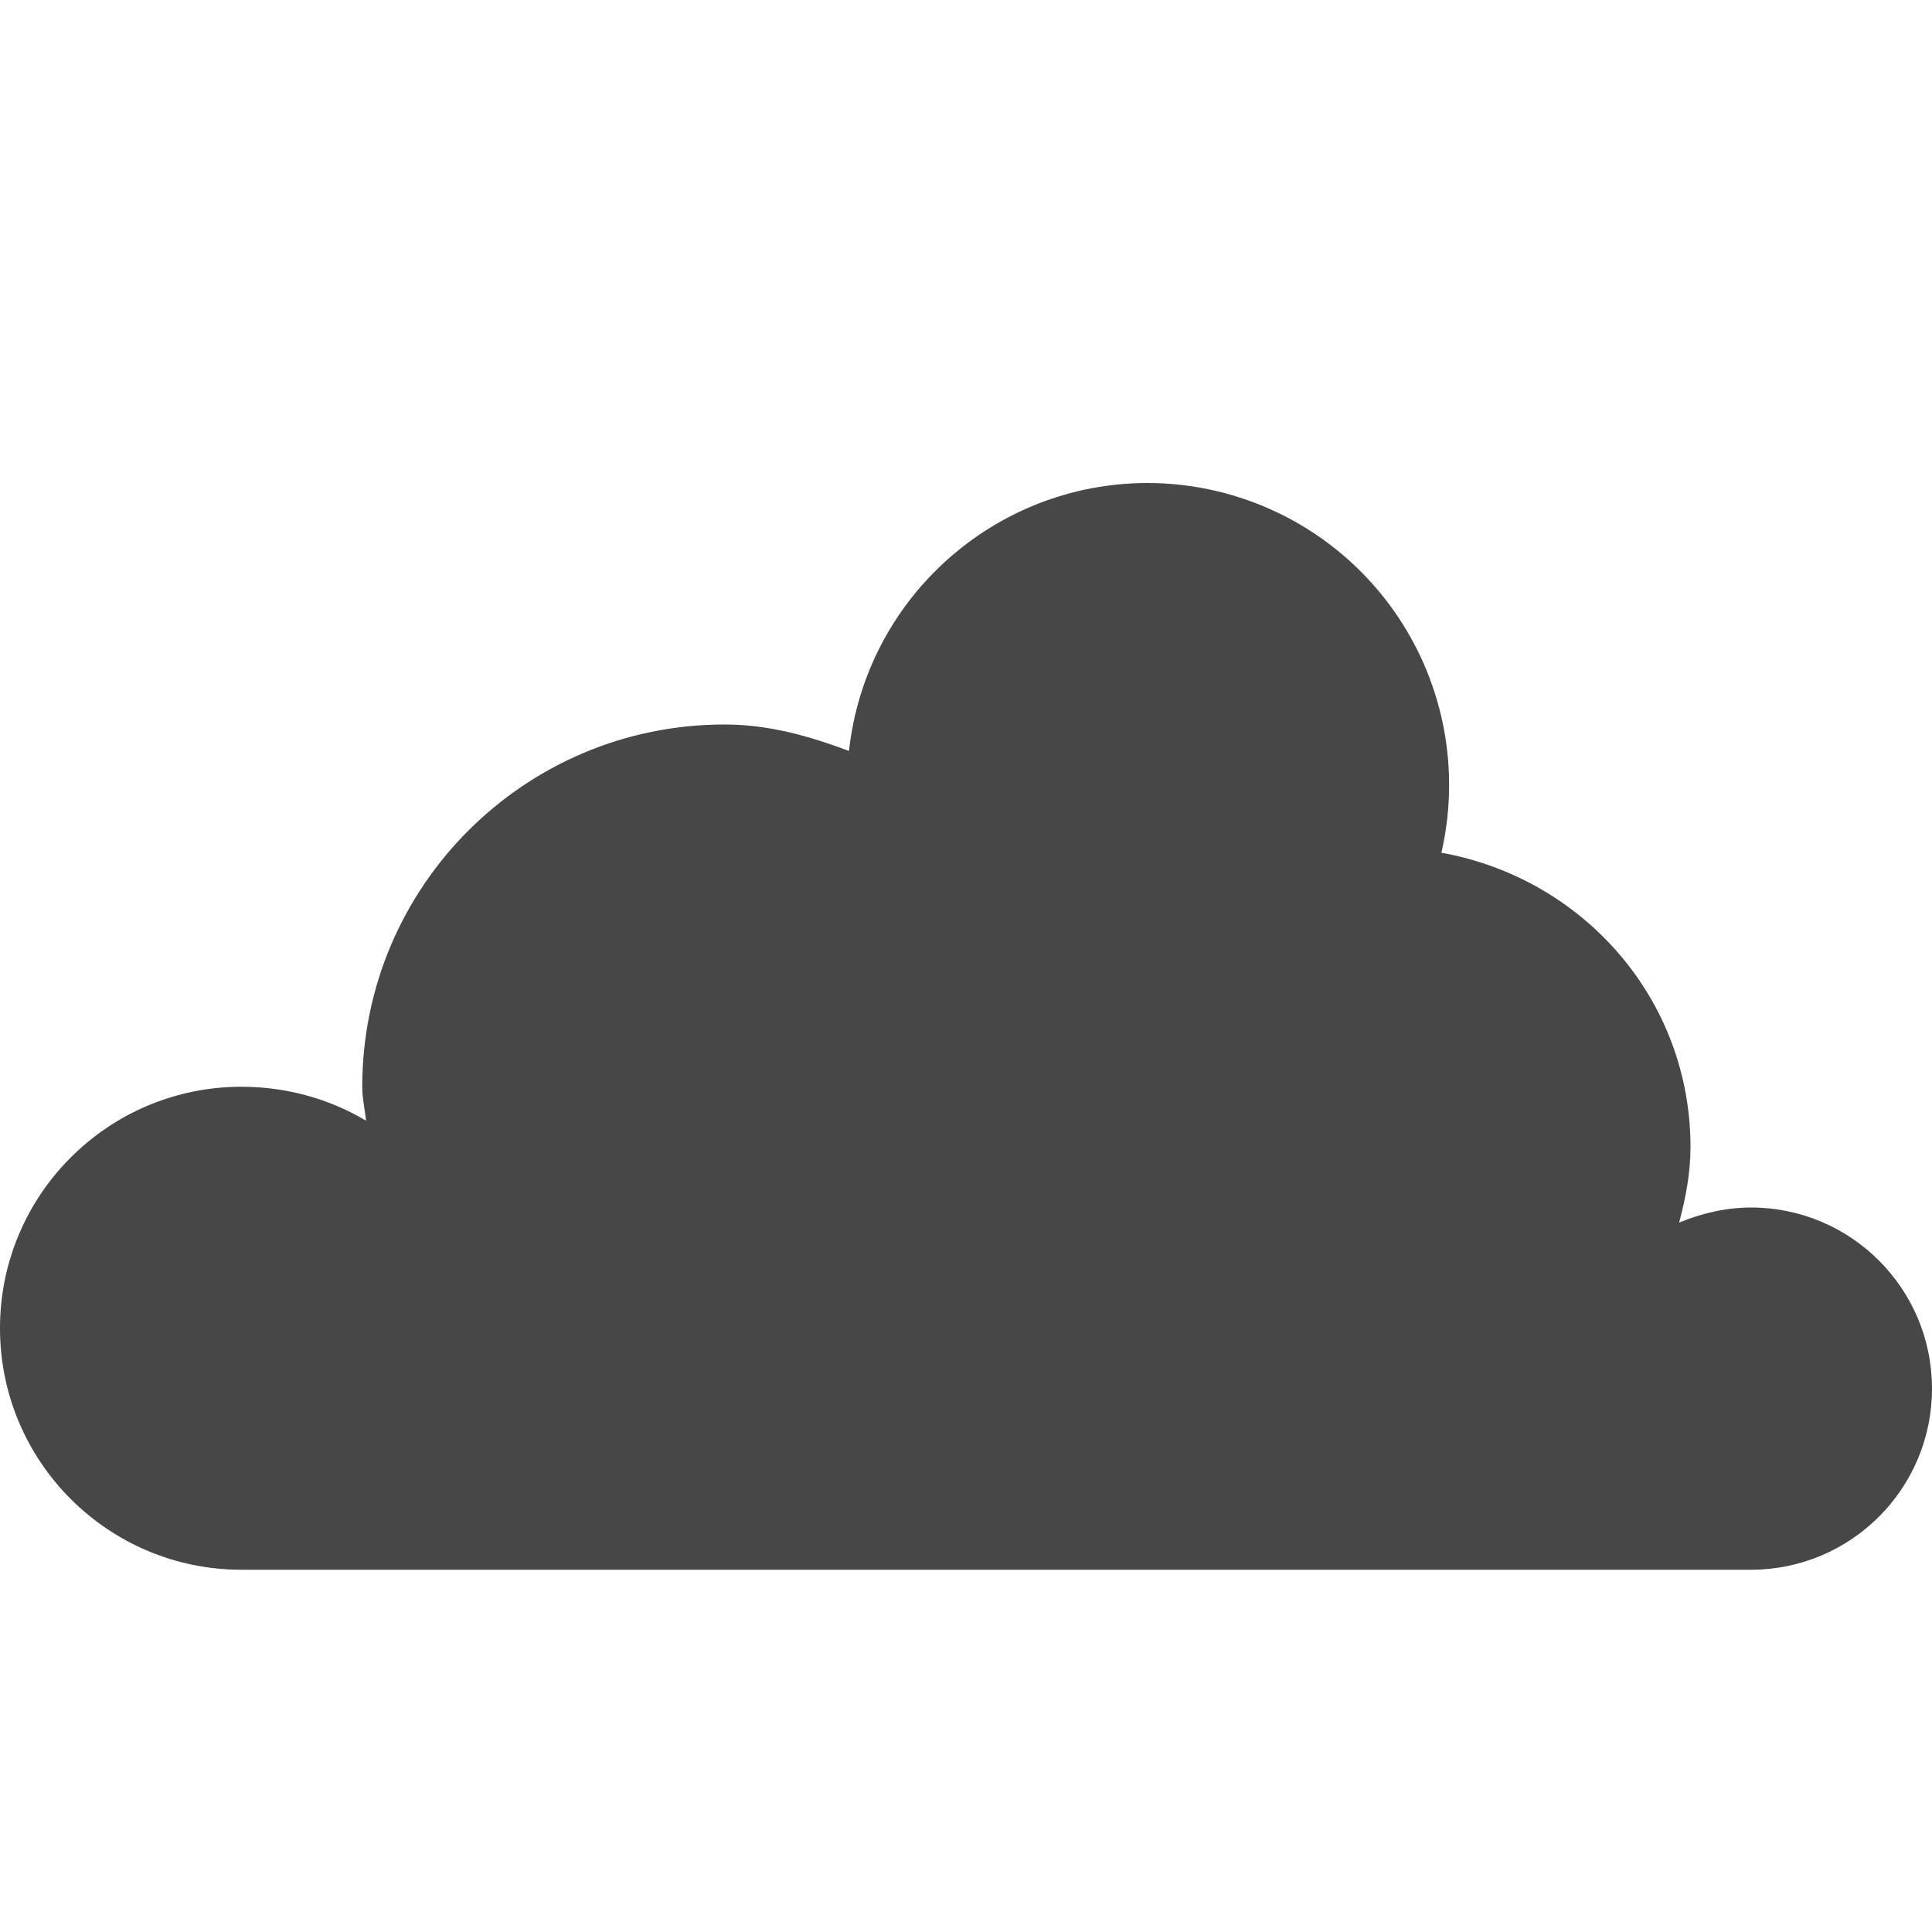
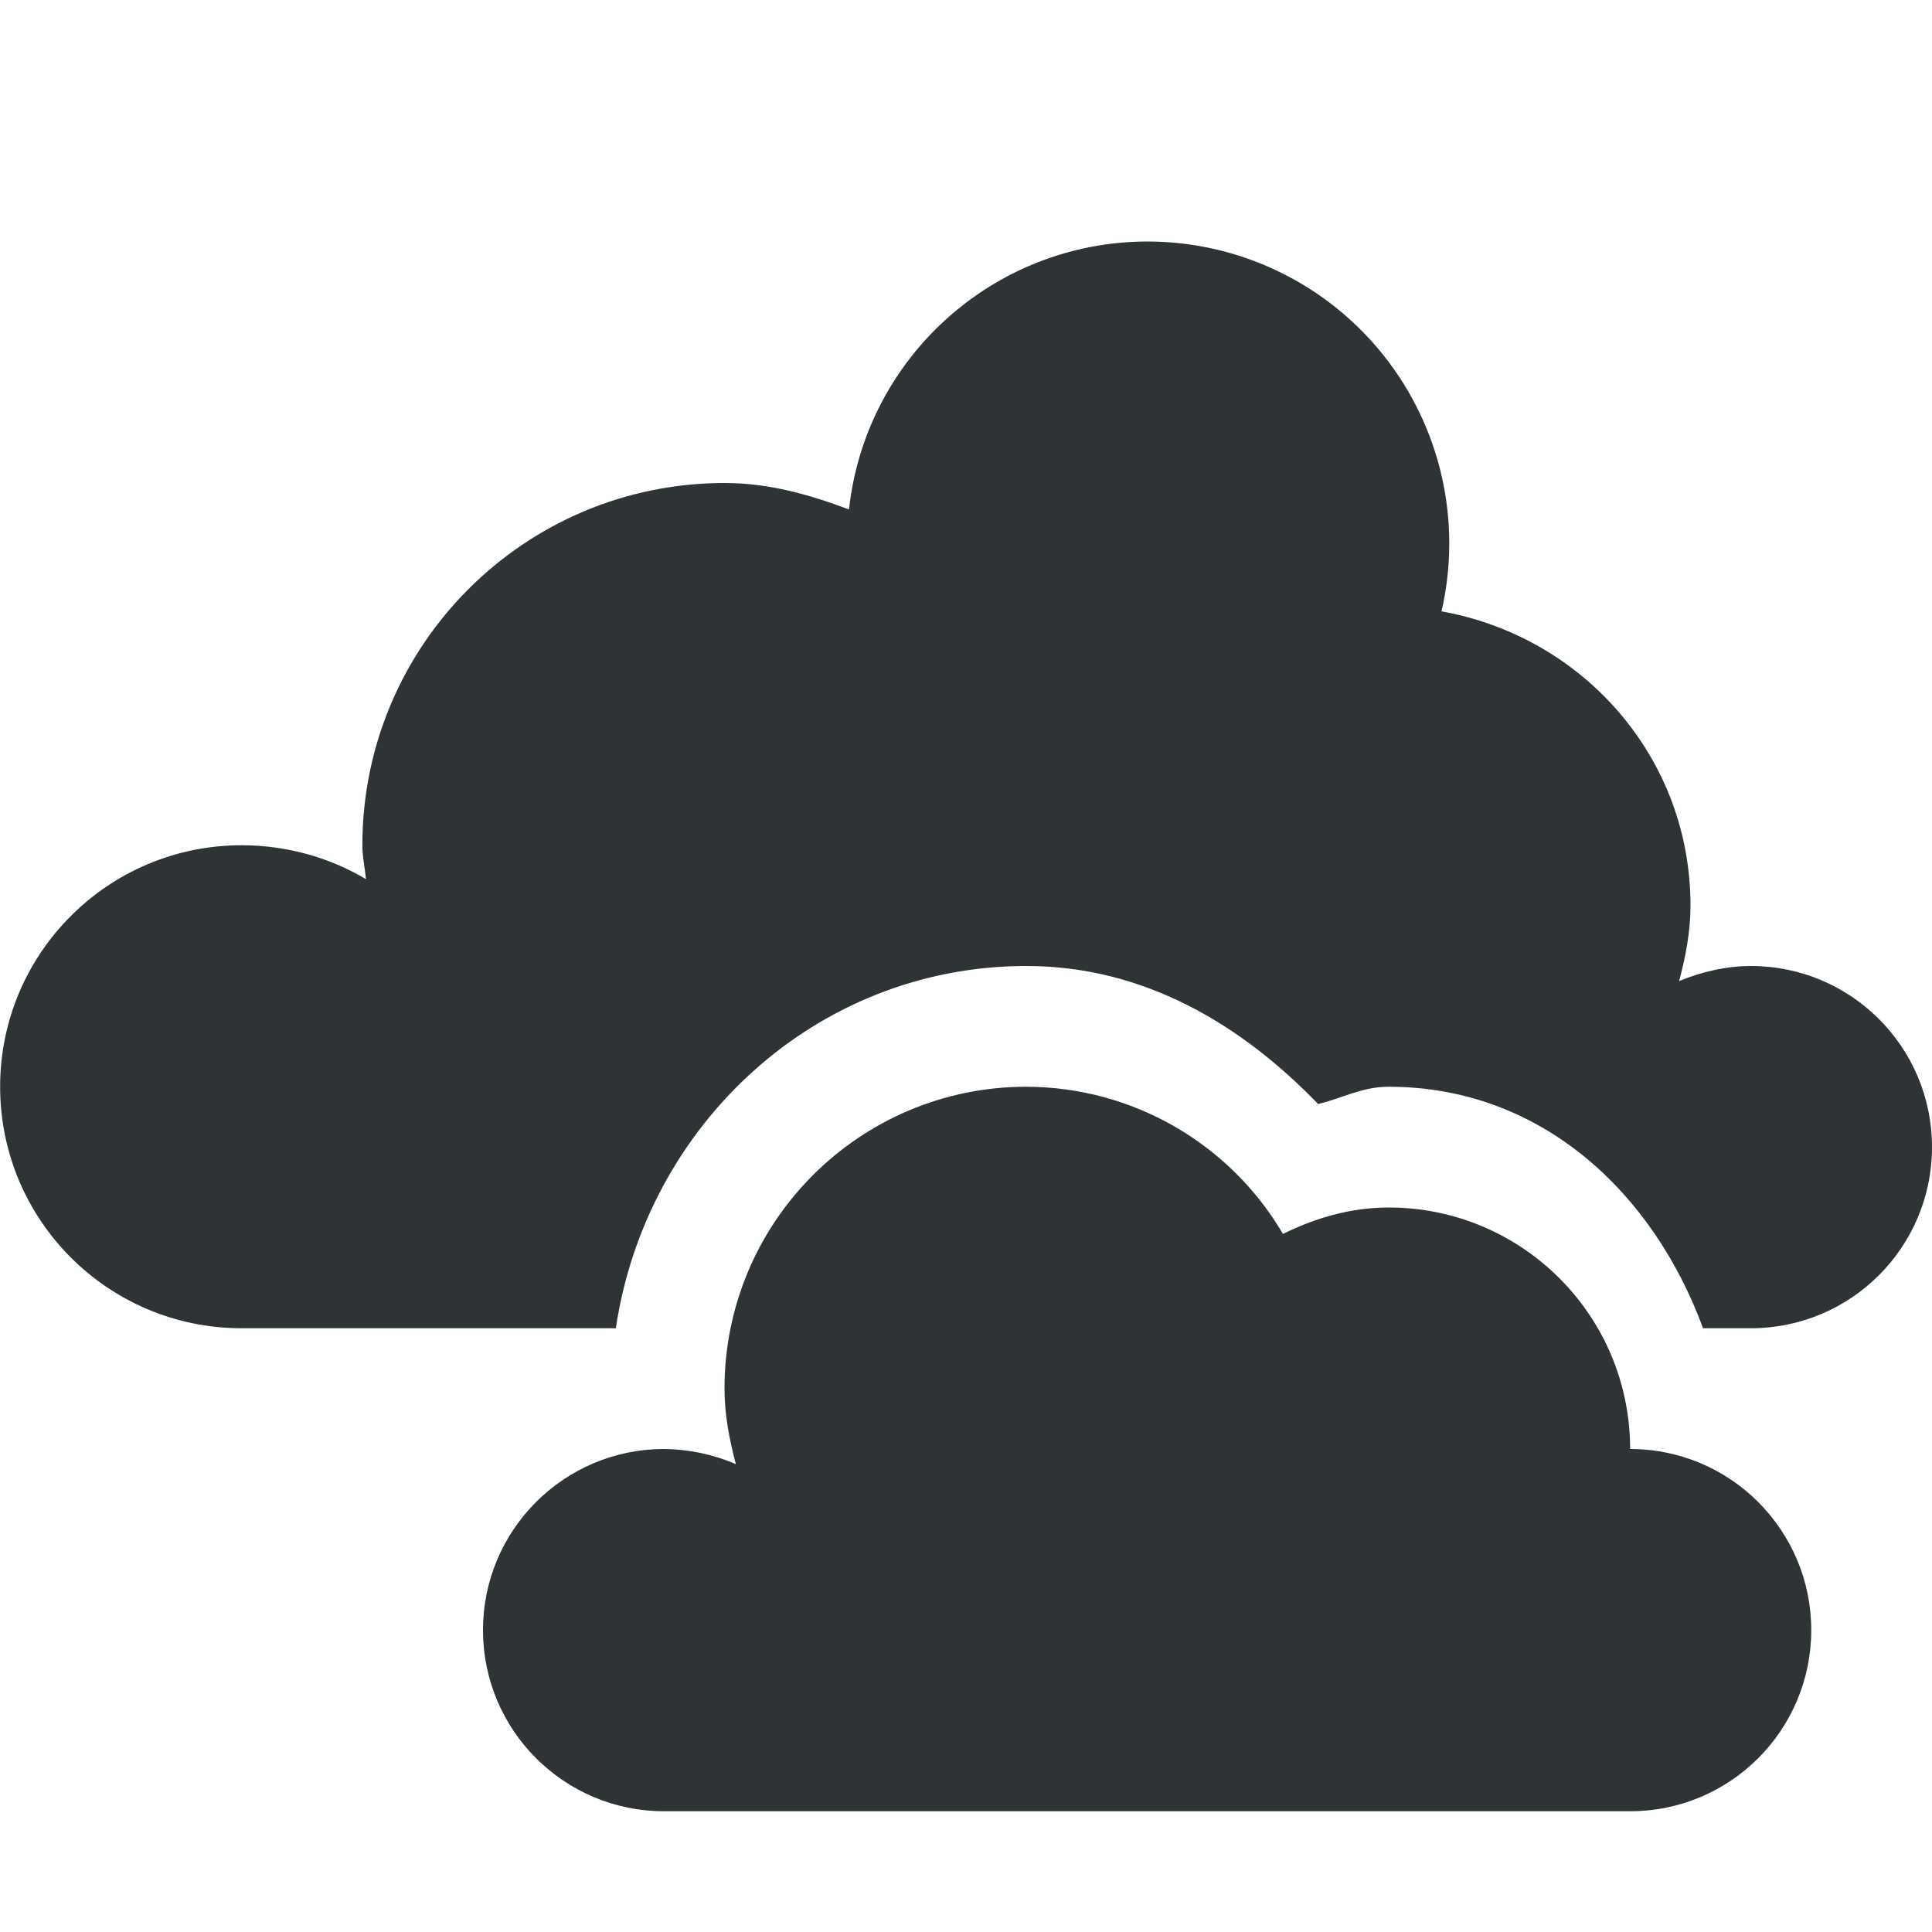
<svg xmlns="http://www.w3.org/2000/svg" width="16" height="16">
-   <path d="M9.5 4a2.49 2.49 0 0 0-2.469 2.219C6.704 6.097 6.37 6 6 6a3 3 0 0 0-3 3c0 .098.022.185.031.281C2.731 9.102 2.375 9 2 9a2 2 0 1 0 0 4h12.5a1.5 1.5 0 1 0 0-3c-.207 0-.414.05-.594.125.053-.202.094-.407.094-.625 0-1.23-.893-2.228-2.063-2.438A2.5 2.5 0 0 0 9.5 4z" style="marker:none" color="#000" overflow="visible" fill="#474747" />
+   <g color="#000" fill="#2e3436">
+     <path d="M8.5 9A2.5 2.5 0 0 0 6 11.5c0 .218.041.423.094.625A1.549 1.549 0 0 0 5.5 12a1.5 1.5 0 1 0 0 3h8a1.5 1.5 0 1 0 0-3 2 2 0 0 0-2-2c-.316 0-.61.088-.875.219A2.47 2.47 0 0 0 8.5 9z" style="marker:none" overflow="visible" />
+     <path d="M9.5 2a2.49 2.49 0 0 0-2.469 2.219C6.705 4.097 6.37 4 6.001 4a3 3 0 0 0-3 3c0 .098.021.185.03.281-.3-.179-.656-.281-1.03-.281a2 2 0 1 0 0 4H5.1c.25-1.68 1.655-3 3.4-3 .98 0 1.786.49 2.416 1.143.199-.047.361-.143.584-.143 1.262 0 2.19.874 2.604 2h.396a1.5 1.5 0 1 0 0-3c-.207 0-.414.05-.594.125.053-.202.094-.407.094-.625 0-1.23-.893-2.228-2.062-2.437A2.5 2.5 0 0 0 9.5 2zm-1 8c-.663 0-1.207.414-1.41 1h2.838l-.16-.266C9.498 10.285 9.052 10 8.5 10z" style="marker:none" overflow="visible" />
+   </g>
</svg>
